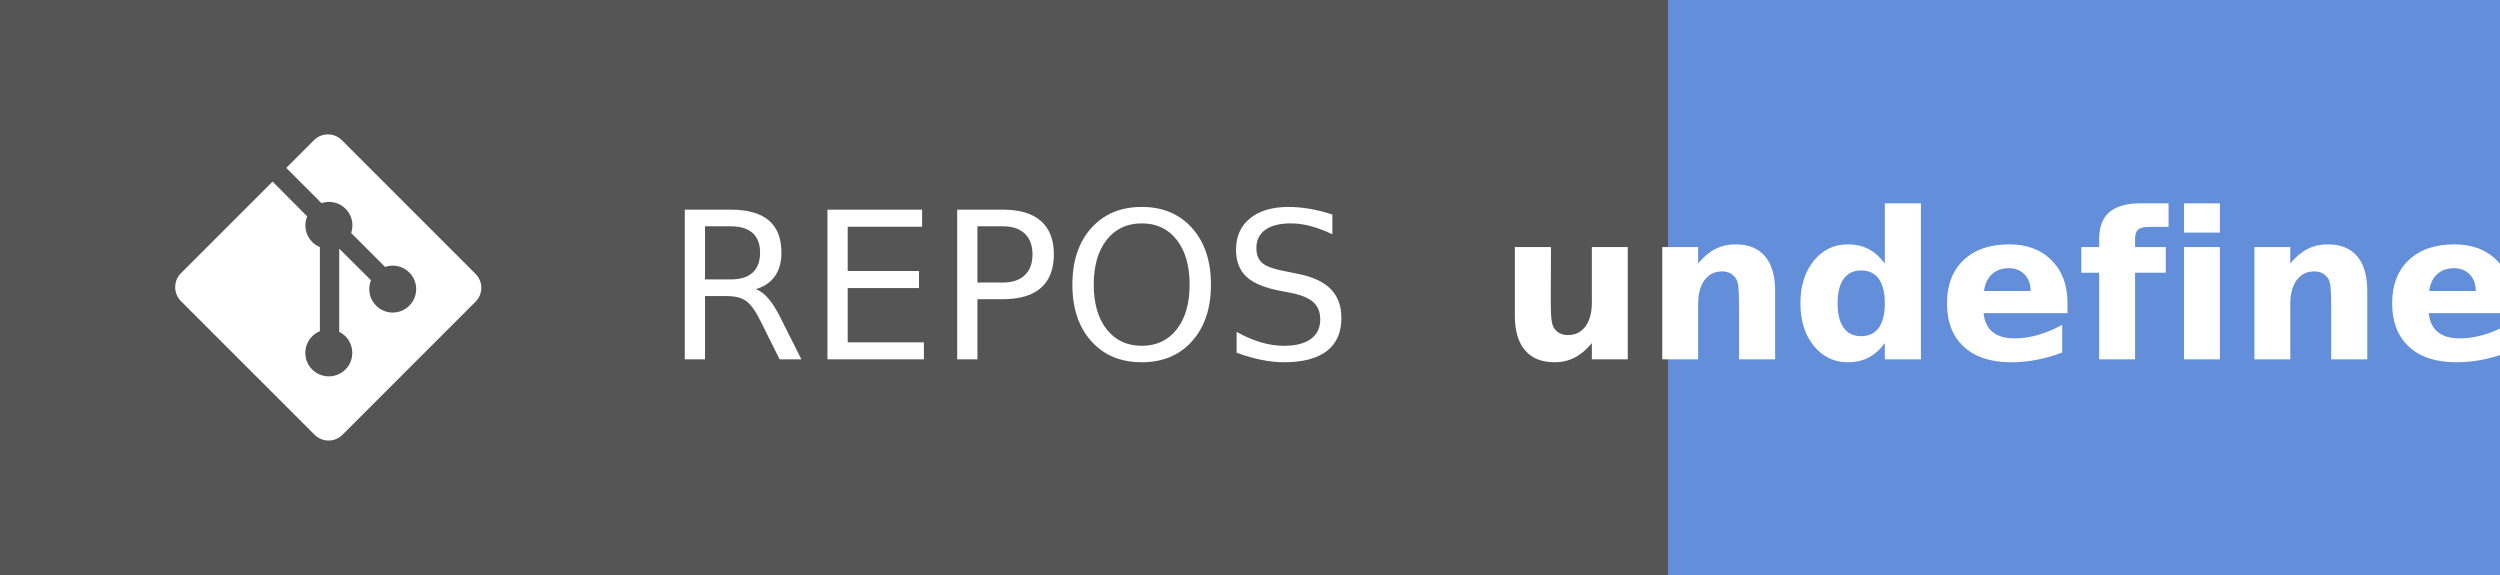
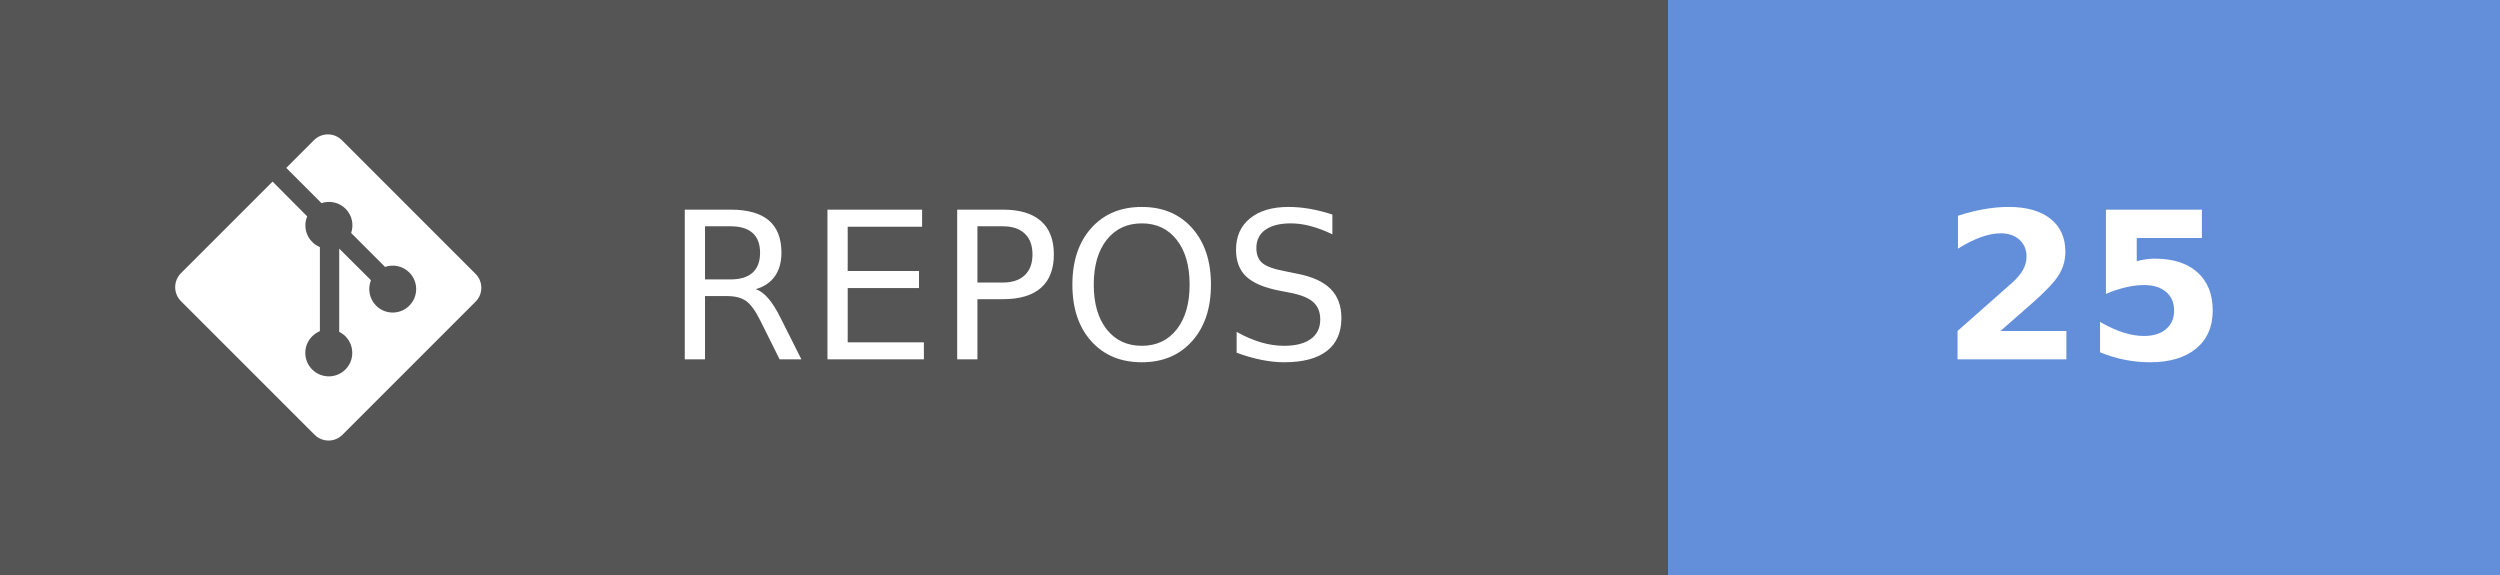
- <svg xmlns="http://www.w3.org/2000/svg" width="121.75" height="28" aria-label="REPOS: undefined" role="img" version="1.1">
+ <svg xmlns="http://www.w3.org/2000/svg" width="121.75" height="28" aria-label="REPOS: 25" role="img" version="1.1">
  <g shape-rendering="crispEdges">
    <rect width="81.25" height="28" fill="#555" />
    <rect x="81.25" width="40.5" height="28" fill="#638fda" />
  </g>
  <g fill="#ffffff" font-family="Verdana, Geneva, 'DejaVu Sans', sans-serif" font-size="100px" text-anchor="middle" text-rendering="geometricPrecision">
    <text transform="scale(.1)" x="491.25" y="175" textLength="402.5">REPOS</text>
-     <text transform="scale(.1)" x="1015" y="175" font-weight="bold" textLength="240">undefined</text>
+     <text transform="scale(.1)" x="1015" y="175" font-weight="bold" textLength="160">25</text>
  </g>
  <g transform="matrix(.62119 0 0 .62119 8.5317 6.5458)" fill="#fff">
    <path d="m23.546 10.93-10.479-10.478c-0.604-0.603-1.582-0.603-2.188 0l-2.171 2.175 2.76 2.76c0.645-0.215 1.379-0.07 1.889 0.441 0.516 0.515 0.658 1.258 0.438 1.9l2.658 2.66c0.645-0.223 1.387-0.078 1.9 0.435 0.721 0.72 0.721 1.884 0 2.604-0.719 0.719-1.881 0.719-2.6 0-0.539-0.541-0.674-1.337-0.404-1.996l-2.489-2.476v6.525c0.176 0.086 0.342 0.203 0.488 0.348 0.713 0.721 0.713 1.883 0 2.6-0.719 0.721-1.889 0.721-2.609 0-0.719-0.719-0.719-1.879 0-2.598 0.182-0.18 0.387-0.316 0.605-0.406v-6.589c-0.217-0.091-0.424-0.222-0.6-0.401-0.545-0.545-0.676-1.342-0.396-2.009l-2.712-2.725-7.186 7.181c-0.6 0.605-0.6 1.584 0 2.189l10.48 10.477c0.604 0.604 1.582 0.604 2.186 0l10.43-10.43c0.605-0.603 0.605-1.582 0-2.187" />
  </g>
</svg>
